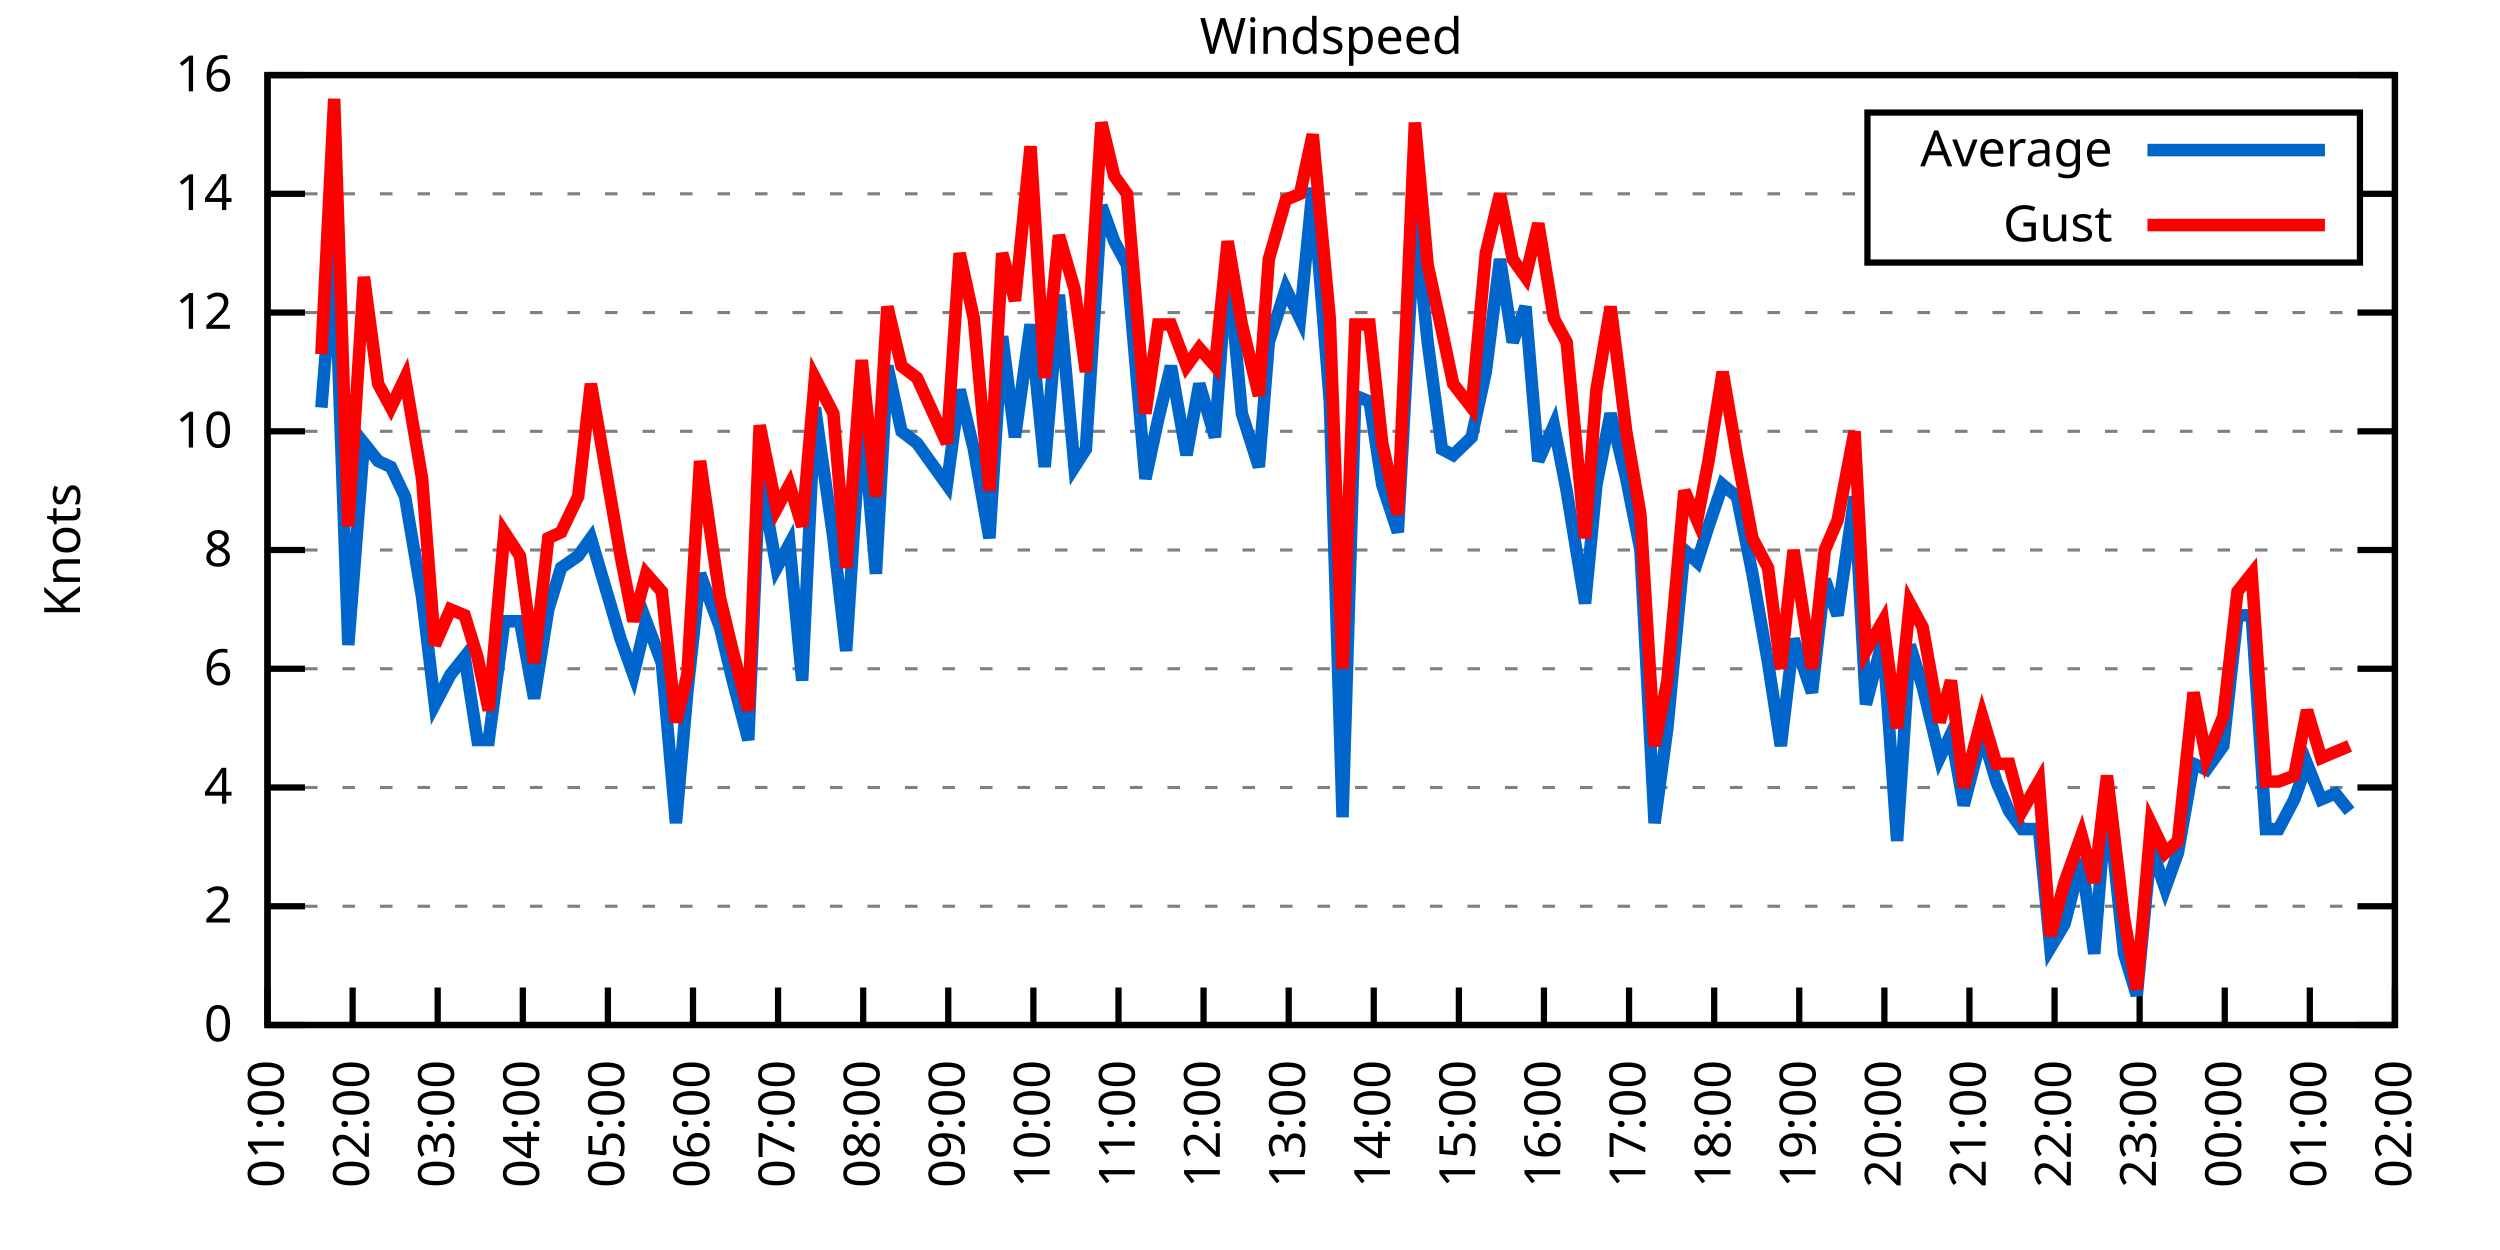
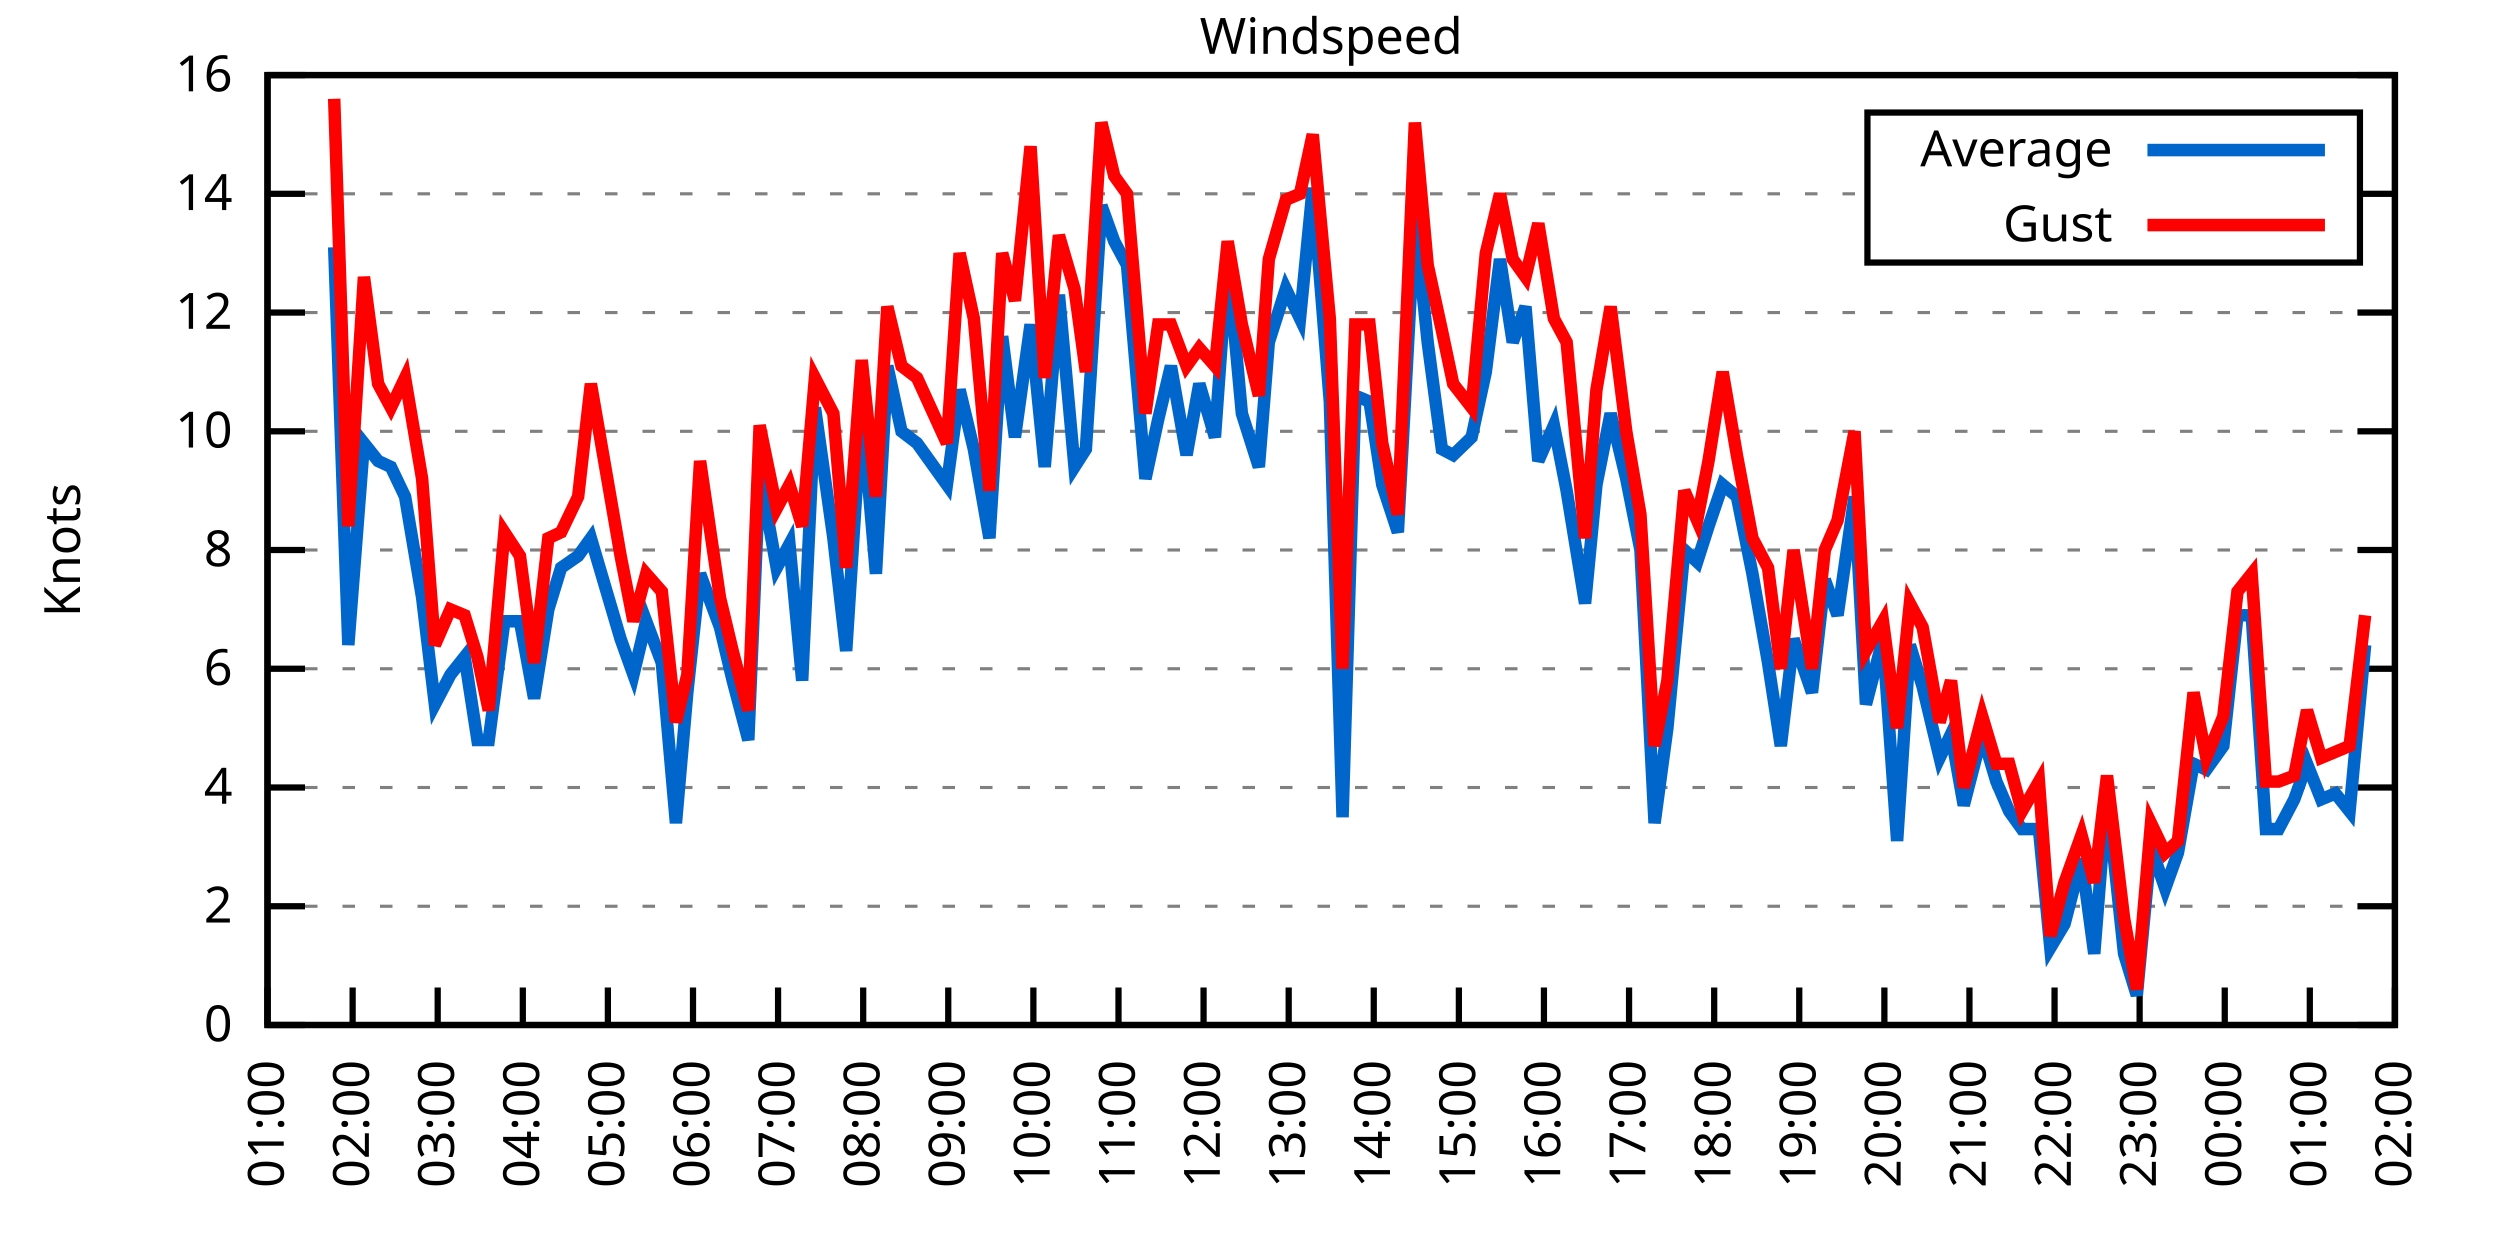
<svg xmlns="http://www.w3.org/2000/svg" xmlns:xlink="http://www.w3.org/1999/xlink" width="400" height="200" viewBox="0 0 400 200">
  <g id="gnuplot_canvas">
    <rect x="0" y="0" width="400" height="200" fill="none" />
    <defs>
      <circle id="gpDot" r="0.5" stroke-width="0.5" stroke="currentColor" />
      <path id="gpPt0" stroke-width="0.333" stroke="currentColor" d="M-1,0 h2 M0,-1 v2" />
      <path id="gpPt1" stroke-width="0.333" stroke="currentColor" d="M-1,-1 L1,1 M1,-1 L-1,1" />
      <path id="gpPt2" stroke-width="0.333" stroke="currentColor" d="M-1,0 L1,0 M0,-1 L0,1 M-1,-1 L1,1 M-1,1 L1,-1" />
      <rect id="gpPt3" stroke-width="0.333" stroke="currentColor" x="-1" y="-1" width="2" height="2" />
      <rect id="gpPt4" stroke-width="0.333" stroke="currentColor" fill="currentColor" x="-1" y="-1" width="2" height="2" />
      <circle id="gpPt5" stroke-width="0.333" stroke="currentColor" cx="0" cy="0" r="1" />
      <use xlink:href="#gpPt5" id="gpPt6" fill="currentColor" stroke="none" />
      <path id="gpPt7" stroke-width="0.333" stroke="currentColor" d="M0,-1.33 L-1.33,0.67 L1.33,0.67 z" />
      <use xlink:href="#gpPt7" id="gpPt8" fill="currentColor" stroke="none" />
      <use xlink:href="#gpPt7" id="gpPt9" stroke="currentColor" transform="rotate(180)" />
      <use xlink:href="#gpPt9" id="gpPt10" fill="currentColor" stroke="none" />
      <use xlink:href="#gpPt3" id="gpPt11" stroke="currentColor" transform="rotate(45)" />
      <use xlink:href="#gpPt11" id="gpPt12" fill="currentColor" stroke="none" />
      <path id="gpPt13" stroke-width="0.333" stroke="currentColor" d="M0,1.330 L1.265,0.411 L0.782,-1.067 L-0.782,-1.076 L-1.265,0.411 z" />
      <use xlink:href="#gpPt13" id="gpPt14" fill="currentColor" stroke="none" />
      <filter id="textbox" filterUnits="objectBoundingBox" x="0" y="0" height="1" width="1">
        <feFlood flood-color="white" flood-opacity="1" result="bgnd" />
        <feComposite in="SourceGraphic" in2="bgnd" operator="atop" />
      </filter>
      <filter id="greybox" filterUnits="objectBoundingBox" x="0" y="0" height="1" width="1">
        <feFlood flood-color="lightgrey" flood-opacity="1" result="grey" />
        <feComposite in="SourceGraphic" in2="grey" operator="atop" />
      </filter>
    </defs>
    <g fill="none" color="white" stroke="currentColor" stroke-width="1.00" stroke-linecap="butt" stroke-linejoin="miter">
</g>
    <g fill="none" color="black" stroke="currentColor" stroke-width="1.00" stroke-linecap="butt" stroke-linejoin="miter">
      <g stroke="none" shape-rendering="crispEdges">
        <polygon fill="rgb(255, 255, 255)" points="42.80,164.00 383.18,164.00 383.18,12.02 42.80,12.02 " />
      </g>
    </g>
    <g fill="none" color="black" stroke="currentColor" stroke-width="1.00" stroke-linecap="butt" stroke-linejoin="miter">
</g>
    <g fill="none" color="black" stroke="black" stroke-width="0.50" stroke-linecap="butt" stroke-linejoin="miter">
</g>
    <g fill="none" color="gray" stroke="currentColor" stroke-width="0.50" stroke-linecap="butt" stroke-linejoin="miter">
      <path stroke="gray" stroke-dasharray="2,4" class="gridline" d="M42.80,164.00 L383.19,164.00  " />
    </g>
    <g fill="none" color="gray" stroke="gray" stroke-width="1.00" stroke-linecap="butt" stroke-linejoin="miter">
</g>
    <g fill="none" color="black" stroke="currentColor" stroke-width="1.00" stroke-linecap="butt" stroke-linejoin="miter">
      <path stroke="black" d="M42.80,164.00 L48.80,164.00 M383.19,164.00 L377.19,164.00  " />
      <g transform="translate(37.20,166.60)" stroke="none" fill="black" font-family="Sans" font-size="8.00" text-anchor="end">
        <text>
          <tspan font-family="Sans"> 0</tspan>
        </text>
      </g>
    </g>
    <g fill="none" color="black" stroke="currentColor" stroke-width="1.00" stroke-linecap="butt" stroke-linejoin="miter">
</g>
    <g fill="none" color="black" stroke="black" stroke-width="0.50" stroke-linecap="butt" stroke-linejoin="miter">
</g>
    <g fill="none" color="gray" stroke="currentColor" stroke-width="0.50" stroke-linecap="butt" stroke-linejoin="miter">
      <path stroke="gray" stroke-dasharray="2,4" class="gridline" d="M42.80,145.00 L383.19,145.00  " />
    </g>
    <g fill="none" color="gray" stroke="gray" stroke-width="1.00" stroke-linecap="butt" stroke-linejoin="miter">
</g>
    <g fill="none" color="black" stroke="currentColor" stroke-width="1.00" stroke-linecap="butt" stroke-linejoin="miter">
      <path stroke="black" d="M42.80,145.00 L48.80,145.00 M383.19,145.00 L377.19,145.00  " />
      <g transform="translate(37.20,147.60)" stroke="none" fill="black" font-family="Sans" font-size="8.00" text-anchor="end">
        <text>
          <tspan font-family="Sans"> 2</tspan>
        </text>
      </g>
    </g>
    <g fill="none" color="black" stroke="currentColor" stroke-width="1.00" stroke-linecap="butt" stroke-linejoin="miter">
</g>
    <g fill="none" color="black" stroke="black" stroke-width="0.50" stroke-linecap="butt" stroke-linejoin="miter">
</g>
    <g fill="none" color="gray" stroke="currentColor" stroke-width="0.50" stroke-linecap="butt" stroke-linejoin="miter">
      <path stroke="gray" stroke-dasharray="2,4" class="gridline" d="M42.80,126.00 L383.19,126.00  " />
    </g>
    <g fill="none" color="gray" stroke="gray" stroke-width="1.00" stroke-linecap="butt" stroke-linejoin="miter">
</g>
    <g fill="none" color="black" stroke="currentColor" stroke-width="1.00" stroke-linecap="butt" stroke-linejoin="miter">
      <path stroke="black" d="M42.80,126.00 L48.80,126.00 M383.19,126.00 L377.19,126.00  " />
      <g transform="translate(37.20,128.60)" stroke="none" fill="black" font-family="Sans" font-size="8.00" text-anchor="end">
        <text>
          <tspan font-family="Sans"> 4</tspan>
        </text>
      </g>
    </g>
    <g fill="none" color="black" stroke="currentColor" stroke-width="1.00" stroke-linecap="butt" stroke-linejoin="miter">
</g>
    <g fill="none" color="black" stroke="black" stroke-width="0.50" stroke-linecap="butt" stroke-linejoin="miter">
</g>
    <g fill="none" color="gray" stroke="currentColor" stroke-width="0.50" stroke-linecap="butt" stroke-linejoin="miter">
      <path stroke="gray" stroke-dasharray="2,4" class="gridline" d="M42.80,107.00 L383.19,107.00  " />
    </g>
    <g fill="none" color="gray" stroke="gray" stroke-width="1.00" stroke-linecap="butt" stroke-linejoin="miter">
</g>
    <g fill="none" color="black" stroke="currentColor" stroke-width="1.00" stroke-linecap="butt" stroke-linejoin="miter">
      <path stroke="black" d="M42.80,107.00 L48.80,107.00 M383.19,107.00 L377.19,107.00  " />
      <g transform="translate(37.20,109.60)" stroke="none" fill="black" font-family="Sans" font-size="8.00" text-anchor="end">
        <text>
          <tspan font-family="Sans"> 6</tspan>
        </text>
      </g>
    </g>
    <g fill="none" color="black" stroke="currentColor" stroke-width="1.00" stroke-linecap="butt" stroke-linejoin="miter">
</g>
    <g fill="none" color="black" stroke="black" stroke-width="0.50" stroke-linecap="butt" stroke-linejoin="miter">
</g>
    <g fill="none" color="gray" stroke="currentColor" stroke-width="0.50" stroke-linecap="butt" stroke-linejoin="miter">
      <path stroke="gray" stroke-dasharray="2,4" class="gridline" d="M42.80,88.00 L383.19,88.00  " />
    </g>
    <g fill="none" color="gray" stroke="gray" stroke-width="1.00" stroke-linecap="butt" stroke-linejoin="miter">
</g>
    <g fill="none" color="black" stroke="currentColor" stroke-width="1.00" stroke-linecap="butt" stroke-linejoin="miter">
      <path stroke="black" d="M42.80,88.00 L48.80,88.00 M383.19,88.00 L377.19,88.00  " />
      <g transform="translate(37.20,90.60)" stroke="none" fill="black" font-family="Sans" font-size="8.00" text-anchor="end">
        <text>
          <tspan font-family="Sans"> 8</tspan>
        </text>
      </g>
    </g>
    <g fill="none" color="black" stroke="currentColor" stroke-width="1.00" stroke-linecap="butt" stroke-linejoin="miter">
</g>
    <g fill="none" color="black" stroke="black" stroke-width="0.50" stroke-linecap="butt" stroke-linejoin="miter">
</g>
    <g fill="none" color="gray" stroke="currentColor" stroke-width="0.50" stroke-linecap="butt" stroke-linejoin="miter">
      <path stroke="gray" stroke-dasharray="2,4" class="gridline" d="M42.80,69.01 L383.19,69.01  " />
    </g>
    <g fill="none" color="gray" stroke="gray" stroke-width="1.00" stroke-linecap="butt" stroke-linejoin="miter">
</g>
    <g fill="none" color="black" stroke="currentColor" stroke-width="1.00" stroke-linecap="butt" stroke-linejoin="miter">
      <path stroke="black" d="M42.80,69.01 L48.80,69.01 M383.19,69.01 L377.19,69.01  " />
      <g transform="translate(37.20,71.61)" stroke="none" fill="black" font-family="Sans" font-size="8.00" text-anchor="end">
        <text>
          <tspan font-family="Sans"> 10</tspan>
        </text>
      </g>
    </g>
    <g fill="none" color="black" stroke="currentColor" stroke-width="1.00" stroke-linecap="butt" stroke-linejoin="miter">
</g>
    <g fill="none" color="black" stroke="black" stroke-width="0.50" stroke-linecap="butt" stroke-linejoin="miter">
</g>
    <g fill="none" color="gray" stroke="currentColor" stroke-width="0.50" stroke-linecap="butt" stroke-linejoin="miter">
      <path stroke="gray" stroke-dasharray="2,4" class="gridline" d="M42.80,50.01 L383.19,50.01  " />
    </g>
    <g fill="none" color="gray" stroke="gray" stroke-width="1.00" stroke-linecap="butt" stroke-linejoin="miter">
</g>
    <g fill="none" color="black" stroke="currentColor" stroke-width="1.00" stroke-linecap="butt" stroke-linejoin="miter">
      <path stroke="black" d="M42.80,50.01 L48.80,50.01 M383.19,50.01 L377.19,50.01  " />
      <g transform="translate(37.20,52.61)" stroke="none" fill="black" font-family="Sans" font-size="8.00" text-anchor="end">
        <text>
          <tspan font-family="Sans"> 12</tspan>
        </text>
      </g>
    </g>
    <g fill="none" color="black" stroke="currentColor" stroke-width="1.00" stroke-linecap="butt" stroke-linejoin="miter">
</g>
    <g fill="none" color="black" stroke="black" stroke-width="0.50" stroke-linecap="butt" stroke-linejoin="miter">
</g>
    <g fill="none" color="gray" stroke="currentColor" stroke-width="0.50" stroke-linecap="butt" stroke-linejoin="miter">
      <path stroke="gray" stroke-dasharray="2,4" class="gridline" d="M42.80,31.01 L298.79,31.01 M377.59,31.01 L383.19,31.01  " />
    </g>
    <g fill="none" color="gray" stroke="gray" stroke-width="1.00" stroke-linecap="butt" stroke-linejoin="miter">
</g>
    <g fill="none" color="black" stroke="currentColor" stroke-width="1.00" stroke-linecap="butt" stroke-linejoin="miter">
      <path stroke="black" d="M42.80,31.01 L48.80,31.01 M383.19,31.01 L377.19,31.01  " />
      <g transform="translate(37.20,33.61)" stroke="none" fill="black" font-family="Sans" font-size="8.00" text-anchor="end">
        <text>
          <tspan font-family="Sans"> 14</tspan>
        </text>
      </g>
    </g>
    <g fill="none" color="black" stroke="currentColor" stroke-width="1.00" stroke-linecap="butt" stroke-linejoin="miter">
</g>
    <g fill="none" color="black" stroke="black" stroke-width="0.50" stroke-linecap="butt" stroke-linejoin="miter">
</g>
    <g fill="none" color="gray" stroke="currentColor" stroke-width="0.50" stroke-linecap="butt" stroke-linejoin="miter">
      <path stroke="gray" stroke-dasharray="2,4" class="gridline" d="M42.80,12.01 L383.19,12.01  " />
    </g>
    <g fill="none" color="gray" stroke="gray" stroke-width="1.00" stroke-linecap="butt" stroke-linejoin="miter">
</g>
    <g fill="none" color="black" stroke="currentColor" stroke-width="1.00" stroke-linecap="butt" stroke-linejoin="miter">
      <path stroke="black" d="M42.80,12.01 L48.80,12.01 M383.19,12.01 L377.19,12.01  " />
      <g transform="translate(37.20,14.61)" stroke="none" fill="black" font-family="Sans" font-size="8.00" text-anchor="end">
        <text>
          <tspan font-family="Sans"> 16</tspan>
        </text>
      </g>
    </g>
    <g fill="none" color="black" stroke="currentColor" stroke-width="1.00" stroke-linecap="butt" stroke-linejoin="miter">
      <path stroke="black" d="M42.80,164.00 L42.80,158.00  " />
      <g transform="translate(45.40,169.60) rotate(270.00)" stroke="none" fill="black" font-family="Sans" font-size="8.00" text-anchor="end">
        <text>
          <tspan font-family="Sans">01:00</tspan>
        </text>
      </g>
    </g>
    <g fill="none" color="black" stroke="currentColor" stroke-width="1.00" stroke-linecap="butt" stroke-linejoin="miter">
      <path stroke="black" d="M56.42,164.00 L56.42,158.00  " />
      <g transform="translate(59.02,169.60) rotate(270.00)" stroke="none" fill="black" font-family="Sans" font-size="8.00" text-anchor="end">
        <text>
          <tspan font-family="Sans">02:00</tspan>
        </text>
      </g>
    </g>
    <g fill="none" color="black" stroke="currentColor" stroke-width="1.00" stroke-linecap="butt" stroke-linejoin="miter">
      <path stroke="black" d="M70.03,164.00 L70.03,158.00  " />
      <g transform="translate(72.63,169.60) rotate(270.00)" stroke="none" fill="black" font-family="Sans" font-size="8.00" text-anchor="end">
        <text>
          <tspan font-family="Sans">03:00</tspan>
        </text>
      </g>
    </g>
    <g fill="none" color="black" stroke="currentColor" stroke-width="1.00" stroke-linecap="butt" stroke-linejoin="miter">
      <path stroke="black" d="M83.65,164.00 L83.65,158.00  " />
      <g transform="translate(86.25,169.60) rotate(270.00)" stroke="none" fill="black" font-family="Sans" font-size="8.00" text-anchor="end">
        <text>
          <tspan font-family="Sans">04:00</tspan>
        </text>
      </g>
    </g>
    <g fill="none" color="black" stroke="currentColor" stroke-width="1.00" stroke-linecap="butt" stroke-linejoin="miter">
      <path stroke="black" d="M97.26,164.00 L97.26,158.00  " />
      <g transform="translate(99.86,169.60) rotate(270.00)" stroke="none" fill="black" font-family="Sans" font-size="8.00" text-anchor="end">
        <text>
          <tspan font-family="Sans">05:00</tspan>
        </text>
      </g>
    </g>
    <g fill="none" color="black" stroke="currentColor" stroke-width="1.00" stroke-linecap="butt" stroke-linejoin="miter">
      <path stroke="black" d="M110.88,164.00 L110.88,158.00  " />
      <g transform="translate(113.48,169.60) rotate(270.00)" stroke="none" fill="black" font-family="Sans" font-size="8.00" text-anchor="end">
        <text>
          <tspan font-family="Sans">06:00</tspan>
        </text>
      </g>
    </g>
    <g fill="none" color="black" stroke="currentColor" stroke-width="1.00" stroke-linecap="butt" stroke-linejoin="miter">
      <path stroke="black" d="M124.49,164.00 L124.49,158.00  " />
      <g transform="translate(127.09,169.60) rotate(270.00)" stroke="none" fill="black" font-family="Sans" font-size="8.00" text-anchor="end">
        <text>
          <tspan font-family="Sans">07:00</tspan>
        </text>
      </g>
    </g>
    <g fill="none" color="black" stroke="currentColor" stroke-width="1.00" stroke-linecap="butt" stroke-linejoin="miter">
      <path stroke="black" d="M138.11,164.00 L138.11,158.00  " />
      <g transform="translate(140.71,169.60) rotate(270.00)" stroke="none" fill="black" font-family="Sans" font-size="8.00" text-anchor="end">
        <text>
          <tspan font-family="Sans">08:00</tspan>
        </text>
      </g>
    </g>
    <g fill="none" color="black" stroke="currentColor" stroke-width="1.00" stroke-linecap="butt" stroke-linejoin="miter">
      <path stroke="black" d="M151.72,164.00 L151.72,158.00  " />
      <g transform="translate(154.32,169.60) rotate(270.00)" stroke="none" fill="black" font-family="Sans" font-size="8.00" text-anchor="end">
        <text>
          <tspan font-family="Sans">09:00</tspan>
        </text>
      </g>
    </g>
    <g fill="none" color="black" stroke="currentColor" stroke-width="1.00" stroke-linecap="butt" stroke-linejoin="miter">
      <path stroke="black" d="M165.34,164.00 L165.34,158.00  " />
      <g transform="translate(167.94,169.60) rotate(270.00)" stroke="none" fill="black" font-family="Sans" font-size="8.00" text-anchor="end">
        <text>
          <tspan font-family="Sans">10:00</tspan>
        </text>
      </g>
    </g>
    <g fill="none" color="black" stroke="currentColor" stroke-width="1.00" stroke-linecap="butt" stroke-linejoin="miter">
      <path stroke="black" d="M178.96,164.00 L178.96,158.00  " />
      <g transform="translate(181.56,169.60) rotate(270.00)" stroke="none" fill="black" font-family="Sans" font-size="8.00" text-anchor="end">
        <text>
          <tspan font-family="Sans">11:00</tspan>
        </text>
      </g>
    </g>
    <g fill="none" color="black" stroke="currentColor" stroke-width="1.00" stroke-linecap="butt" stroke-linejoin="miter">
      <path stroke="black" d="M192.57,164.00 L192.57,158.00  " />
      <g transform="translate(195.17,169.60) rotate(270.00)" stroke="none" fill="black" font-family="Sans" font-size="8.00" text-anchor="end">
        <text>
          <tspan font-family="Sans">12:00</tspan>
        </text>
      </g>
    </g>
    <g fill="none" color="black" stroke="currentColor" stroke-width="1.00" stroke-linecap="butt" stroke-linejoin="miter">
      <path stroke="black" d="M206.19,164.00 L206.19,158.00  " />
      <g transform="translate(208.79,169.60) rotate(270.00)" stroke="none" fill="black" font-family="Sans" font-size="8.00" text-anchor="end">
        <text>
          <tspan font-family="Sans">13:00</tspan>
        </text>
      </g>
    </g>
    <g fill="none" color="black" stroke="currentColor" stroke-width="1.00" stroke-linecap="butt" stroke-linejoin="miter">
      <path stroke="black" d="M219.80,164.00 L219.80,158.00  " />
      <g transform="translate(222.40,169.60) rotate(270.00)" stroke="none" fill="black" font-family="Sans" font-size="8.00" text-anchor="end">
        <text>
          <tspan font-family="Sans">14:00</tspan>
        </text>
      </g>
    </g>
    <g fill="none" color="black" stroke="currentColor" stroke-width="1.00" stroke-linecap="butt" stroke-linejoin="miter">
      <path stroke="black" d="M233.42,164.00 L233.42,158.00  " />
      <g transform="translate(236.02,169.60) rotate(270.00)" stroke="none" fill="black" font-family="Sans" font-size="8.00" text-anchor="end">
        <text>
          <tspan font-family="Sans">15:00</tspan>
        </text>
      </g>
    </g>
    <g fill="none" color="black" stroke="currentColor" stroke-width="1.00" stroke-linecap="butt" stroke-linejoin="miter">
      <path stroke="black" d="M247.03,164.00 L247.03,158.00  " />
      <g transform="translate(249.63,169.60) rotate(270.00)" stroke="none" fill="black" font-family="Sans" font-size="8.00" text-anchor="end">
        <text>
          <tspan font-family="Sans">16:00</tspan>
        </text>
      </g>
    </g>
    <g fill="none" color="black" stroke="currentColor" stroke-width="1.00" stroke-linecap="butt" stroke-linejoin="miter">
      <path stroke="black" d="M260.65,164.00 L260.65,158.00  " />
      <g transform="translate(263.25,169.60) rotate(270.00)" stroke="none" fill="black" font-family="Sans" font-size="8.00" text-anchor="end">
        <text>
          <tspan font-family="Sans">17:00</tspan>
        </text>
      </g>
    </g>
    <g fill="none" color="black" stroke="currentColor" stroke-width="1.00" stroke-linecap="butt" stroke-linejoin="miter">
      <path stroke="black" d="M274.27,164.00 L274.27,158.00  " />
      <g transform="translate(276.87,169.60) rotate(270.00)" stroke="none" fill="black" font-family="Sans" font-size="8.00" text-anchor="end">
        <text>
          <tspan font-family="Sans">18:00</tspan>
        </text>
      </g>
    </g>
    <g fill="none" color="black" stroke="currentColor" stroke-width="1.00" stroke-linecap="butt" stroke-linejoin="miter">
      <path stroke="black" d="M287.88,164.00 L287.88,158.00  " />
      <g transform="translate(290.48,169.60) rotate(270.00)" stroke="none" fill="black" font-family="Sans" font-size="8.00" text-anchor="end">
        <text>
          <tspan font-family="Sans">19:00</tspan>
        </text>
      </g>
    </g>
    <g fill="none" color="black" stroke="currentColor" stroke-width="1.00" stroke-linecap="butt" stroke-linejoin="miter">
      <path stroke="black" d="M301.50,164.00 L301.50,158.00  " />
      <g transform="translate(304.10,169.60) rotate(270.00)" stroke="none" fill="black" font-family="Sans" font-size="8.00" text-anchor="end">
        <text>
          <tspan font-family="Sans">20:00</tspan>
        </text>
      </g>
    </g>
    <g fill="none" color="black" stroke="currentColor" stroke-width="1.00" stroke-linecap="butt" stroke-linejoin="miter">
      <path stroke="black" d="M315.11,164.00 L315.11,158.00  " />
      <g transform="translate(317.71,169.60) rotate(270.00)" stroke="none" fill="black" font-family="Sans" font-size="8.00" text-anchor="end">
        <text>
          <tspan font-family="Sans">21:00</tspan>
        </text>
      </g>
    </g>
    <g fill="none" color="black" stroke="currentColor" stroke-width="1.00" stroke-linecap="butt" stroke-linejoin="miter">
      <path stroke="black" d="M328.73,164.00 L328.73,158.00  " />
      <g transform="translate(331.33,169.60) rotate(270.00)" stroke="none" fill="black" font-family="Sans" font-size="8.00" text-anchor="end">
        <text>
          <tspan font-family="Sans">22:00</tspan>
        </text>
      </g>
    </g>
    <g fill="none" color="black" stroke="currentColor" stroke-width="1.00" stroke-linecap="butt" stroke-linejoin="miter">
      <path stroke="black" d="M342.34,164.00 L342.34,158.00  " />
      <g transform="translate(344.94,169.60) rotate(270.00)" stroke="none" fill="black" font-family="Sans" font-size="8.00" text-anchor="end">
        <text>
          <tspan font-family="Sans">23:00</tspan>
        </text>
      </g>
    </g>
    <g fill="none" color="black" stroke="currentColor" stroke-width="1.00" stroke-linecap="butt" stroke-linejoin="miter">
      <path stroke="black" d="M355.96,164.00 L355.96,158.00  " />
      <g transform="translate(358.56,169.60) rotate(270.00)" stroke="none" fill="black" font-family="Sans" font-size="8.00" text-anchor="end">
        <text>
          <tspan font-family="Sans">00:00</tspan>
        </text>
      </g>
    </g>
    <g fill="none" color="black" stroke="currentColor" stroke-width="1.00" stroke-linecap="butt" stroke-linejoin="miter">
      <path stroke="black" d="M369.57,164.00 L369.57,158.00  " />
      <g transform="translate(372.17,169.60) rotate(270.00)" stroke="none" fill="black" font-family="Sans" font-size="8.00" text-anchor="end">
        <text>
          <tspan font-family="Sans">01:00</tspan>
        </text>
      </g>
    </g>
    <g fill="none" color="black" stroke="currentColor" stroke-width="1.00" stroke-linecap="butt" stroke-linejoin="miter">
      <path stroke="black" d="M383.19,164.00 L383.19,158.00  " />
      <g transform="translate(385.79,169.60) rotate(270.00)" stroke="none" fill="black" font-family="Sans" font-size="8.00" text-anchor="end">
        <text>
          <tspan font-family="Sans">02:00</tspan>
        </text>
      </g>
    </g>
    <g fill="none" color="black" stroke="currentColor" stroke-width="1.00" stroke-linecap="butt" stroke-linejoin="miter">
</g>
    <g fill="none" color="black" stroke="currentColor" stroke-width="1.00" stroke-linecap="butt" stroke-linejoin="miter">
      <path stroke="black" d="M42.80,12.01 L42.80,164.00 L383.19,164.00 L383.19,12.01 L42.80,12.01 Z  " />
    </g>
    <g fill="none" color="black" stroke="currentColor" stroke-width="1.00" stroke-linecap="butt" stroke-linejoin="miter">
</g>
    <g fill="none" color="black" stroke="currentColor" stroke-width="1.00" stroke-linecap="butt" stroke-linejoin="miter">
      <path stroke="black" d="M298.79,42.01 L298.79,18.01 L377.59,18.01 L377.59,42.01 L298.79,42.01 Z  " />
    </g>
    <g id="Windspeed_plot_1">
      <g fill="none" color="white" stroke="black" stroke-width="2.00" stroke-linecap="butt" stroke-linejoin="miter">
</g>
      <g fill="none" color="black" stroke="currentColor" stroke-width="2.00" stroke-linecap="butt" stroke-linejoin="miter">
        <g transform="translate(337.99,26.61)" stroke="none" fill="black" font-family="Sans" font-size="8.00" text-anchor="end">
          <text>
            <tspan font-family="Sans">Average</tspan>
          </text>
        </g>
      </g>
      <g fill="none" color="black" stroke="currentColor" stroke-width="2.00" stroke-linecap="butt" stroke-linejoin="miter">
-         <path stroke="rgb(  0, 102, 204)" d="M343.59,24.01 L371.99,24.01 M51.42,65.21 L53.47,39.56 L55.73,103.20 L58.23,70.91 L60.50,73.76 L62.54,74.71   L64.81,79.46 L67.54,95.60 L69.58,112.70 L72.07,107.95 L74.34,105.10 L76.39,118.40 L78.20,118.40 L80.70,99.40   L83.19,99.40 L85.46,111.75 L87.73,97.50 L89.77,90.85 L92.50,88.95 L94.54,86.11 L99.30,102.25 L101.35,107.95   L103.39,99.40 L105.89,106.05 L108.15,131.70 L109.97,110.80 L112.01,91.80 L115.19,100.35 L117.23,108.90 L119.73,118.40   L121.54,75.66 L124.27,90.85 L126.31,87.06 L128.35,108.90 L130.39,65.21 L133.34,86.11 L135.39,104.15 L137.88,65.21   L140.15,91.80 L141.97,58.56 L144.24,69.01 L146.73,70.91 L151.50,77.56 L153.54,62.36 L155.81,71.86 L158.31,86.11   L160.35,53.81 L162.39,69.96 L164.89,51.91 L167.16,74.71 L169.43,47.16 L171.92,74.71 L173.74,71.86 L176.23,32.91   L178.28,38.61 L180.32,42.41 L183.27,76.61 L185.31,67.11 L187.35,58.56 L189.85,72.81 L191.89,61.41 L194.39,69.96   L196.43,41.46 L198.70,66.16 L201.42,74.71 L203.01,54.76 L205.73,46.21 L208.00,50.96 L210.04,30.06 L212.77,64.26   L214.81,130.75 L216.85,63.31 L219.12,64.26 L221.16,77.56 L223.66,85.16 L226.38,34.81 L228.43,54.76 L230.70,71.86   L232.51,72.81 L235.46,69.96 L237.73,59.51 L240.00,41.46 L242.04,54.76 L244.08,49.06 L246.13,73.76 L248.62,68.06   L250.66,78.51 L253.61,96.55 L255.43,77.56 L257.70,66.16 L260.20,76.61 L262.47,88.00 L264.73,131.70 L266.78,116.50   L269.50,88.00 L271.54,89.90 L273.36,84.21 L275.63,77.56 L277.90,79.46 L280.39,91.80 L282.89,106.05 L284.93,119.35   L286.97,102.25 L289.92,110.80 L291.97,92.75 L294.01,98.45 L296.73,79.46 L298.55,112.70 L301.27,102.25 L303.54,134.55   L305.58,103.20 L307.62,109.85 L310.35,121.25 L312.16,117.45 L314.20,128.85 L317.15,117.45 L319.42,125.05 L321.47,129.80   L323.51,132.65 L326.23,132.65 L328.05,151.65 L330.32,147.85 L333.04,137.40 L335.08,152.60 L337.12,126.95 L339.85,152.60   L341.89,159.25 L344.16,135.50 L346.43,142.15 L348.47,136.45 L350.97,122.20 L353.01,123.15 L355.73,119.35 L358.00,98.45   L360.27,98.45 L362.54,132.65 L364.58,132.65 L367.08,127.90 L369.12,122.20 L371.39,127.90 L373.66,126.95 L375.93,129.80    " />
+         <path stroke="rgb(  0, 102, 204)" d="M343.59,24.01 L371.99,24.01 M53.47,39.56 L55.73,103.20 L58.23,70.91 L60.50,73.76 L62.54,74.71 L64.81,79.46   L67.54,95.60 L69.58,112.70 L72.07,107.95 L74.34,105.10 L76.39,118.40 L78.20,118.40 L80.70,99.40 L83.19,99.40   L85.46,111.75 L87.73,97.50 L89.77,90.85 L92.50,88.95 L94.54,86.11 L99.30,102.25 L101.35,107.95 L103.39,99.40   L105.89,106.05 L108.15,131.70 L109.97,110.80 L112.01,91.80 L115.19,100.35 L117.23,108.90 L119.73,118.40 L121.54,75.66   L124.27,90.85 L126.31,87.06 L128.35,108.90 L130.39,65.21 L133.34,86.11 L135.39,104.15 L137.88,65.21 L140.15,91.80   L141.97,58.56 L144.24,69.01 L146.73,70.91 L151.50,77.56 L153.54,62.36 L155.81,71.86 L158.31,86.11 L160.35,53.81   L162.39,69.96 L164.89,51.91 L167.16,74.71 L169.43,47.16 L171.92,74.71 L173.74,71.86 L176.23,32.91 L178.28,38.61   L180.32,42.41 L183.27,76.61 L185.31,67.11 L187.35,58.56 L189.85,72.81 L191.89,61.41 L194.39,69.96 L196.43,41.46   L198.70,66.16 L201.42,74.71 L203.01,54.76 L205.73,46.21 L208.00,50.96 L210.04,30.06 L212.77,64.26 L214.81,130.75   L216.85,63.31 L219.12,64.26 L221.16,77.56 L223.66,85.16 L226.38,34.81 L228.43,54.76 L230.70,71.86 L232.51,72.81   L235.46,69.96 L237.73,59.51 L240.00,41.46 L242.04,54.76 L244.08,49.06 L246.13,73.76 L248.62,68.06 L250.66,78.51   L253.61,96.55 L255.43,77.56 L257.70,66.16 L260.20,76.61 L262.47,88.00 L264.73,131.70 L266.78,116.50 L269.50,88.00   L271.54,89.90 L273.36,84.21 L275.63,77.56 L277.90,79.46 L280.39,91.80 L282.89,106.05 L284.93,119.35 L286.97,102.25   L289.92,110.80 L291.97,92.75 L294.01,98.45 L296.73,79.46 L298.55,112.70 L301.27,102.25 L303.54,134.55 L305.58,103.20   L307.62,109.85 L310.35,121.25 L312.16,117.45 L314.20,128.85 L317.15,117.45 L319.42,125.05 L321.47,129.80 L323.51,132.65   L326.23,132.65 L328.05,151.65 L330.32,147.85 L333.04,137.40 L335.08,152.60 L337.12,126.95 L339.85,152.60 L341.89,159.25   L344.16,135.50 L346.43,142.15 L348.47,136.45 L350.97,122.20 L353.01,123.15 L355.73,119.35 L358.00,98.45 L360.27,98.45   L362.54,132.65 L364.58,132.65 L367.08,127.90 L369.12,122.20 L371.39,127.90 L373.66,126.95 L375.93,129.80 L378.42,103.20    " />
      </g>
    </g>
    <g id="Windspeed_plot_2">
      <g fill="none" color="black" stroke="currentColor" stroke-width="2.00" stroke-linecap="butt" stroke-linejoin="miter">
        <g transform="translate(337.99,38.61)" stroke="none" fill="black" font-family="Sans" font-size="8.00" text-anchor="end">
          <text>
            <tspan font-family="Sans">Gust</tspan>
          </text>
        </g>
      </g>
      <g fill="none" color="black" stroke="currentColor" stroke-width="2.00" stroke-linecap="butt" stroke-linejoin="miter">
-         <path stroke="rgb(255,   0,   0)" d="M343.59,36.01 L371.99,36.01 M51.42,56.66 L53.47,15.81 L55.73,84.21 L58.23,44.31 L60.50,61.41 L62.54,65.21   L64.81,60.46 L67.54,76.61 L69.58,103.20 L72.07,97.50 L74.34,98.45 L76.39,105.10 L78.20,113.65 L80.70,85.16   L83.19,88.95 L85.46,106.05 L87.73,86.11 L89.77,85.16 L92.50,79.46 L94.54,61.41 L99.30,88.95 L101.35,99.40   L103.39,91.80 L105.89,94.65 L108.15,115.55 L109.97,107.95 L112.01,73.76 L115.19,95.60 L117.23,104.15 L119.73,113.65   L121.54,68.06 L124.27,81.36 L126.31,77.56 L128.35,84.21 L130.39,60.46 L133.34,66.16 L135.39,90.85 L137.88,57.61   L140.15,79.46 L141.97,49.06 L144.24,58.56 L146.73,60.46 L151.50,70.91 L153.54,40.51 L155.81,50.96 L158.31,78.51   L160.35,40.51 L162.39,48.11 L164.89,23.41 L167.16,60.46 L169.43,37.66 L171.92,46.21 L173.74,59.51 L176.23,19.61   L178.28,28.16 L180.32,31.01 L183.27,66.16 L185.31,51.91 L187.35,51.91 L189.85,58.56 L191.89,55.71 L194.39,58.56   L196.43,38.61 L198.70,51.91 L201.42,63.31 L203.01,41.46 L205.73,31.96 L208.00,31.01 L210.04,21.51 L212.77,50.96   L214.81,107.00 L216.85,51.91 L219.12,51.91 L221.16,70.91 L223.66,82.31 L226.38,19.61 L228.43,42.41 L230.70,52.86   L232.51,61.41 L235.46,65.21 L237.73,40.51 L240.00,31.01 L242.04,41.46 L244.08,44.31 L246.13,35.76 L248.62,50.96   L250.66,54.76 L253.61,86.11 L255.43,62.36 L257.70,49.06 L260.20,69.01 L262.47,82.31 L264.73,119.35 L266.78,108.90   L269.50,78.51 L271.54,83.26 L273.36,73.76 L275.63,59.51 L277.90,72.81 L280.39,86.11 L282.89,90.85 L284.93,107.00   L286.97,88.00 L289.92,107.00 L291.97,88.00 L294.01,83.26 L296.73,69.01 L298.55,104.15 L301.27,99.40 L303.54,116.50   L305.58,96.55 L307.62,100.35 L310.35,115.55 L312.16,108.90 L314.20,126.00 L317.15,114.60 L319.42,122.20 L321.47,122.20   L323.51,129.80 L326.23,125.05 L328.05,149.75 L330.32,141.20 L333.04,133.60 L335.08,141.20 L337.12,124.10 L339.85,146.90   L341.89,158.30 L344.16,131.70 L346.43,136.45 L348.47,134.55 L350.97,110.80 L353.01,121.25 L355.73,114.60 L358.00,94.65   L360.27,91.80 L362.54,125.05 L364.58,125.05 L367.08,124.10 L369.12,113.65 L371.39,121.25 L373.66,120.30 L375.93,119.35    " />
+         <path stroke="rgb(255,   0,   0)" d="M343.59,36.01 L371.99,36.01 M53.47,15.81 L55.73,84.21 L58.23,44.31 L60.50,61.41 L62.54,65.21 L64.81,60.46   L67.54,76.61 L69.58,103.20 L72.07,97.50 L74.34,98.45 L76.39,105.10 L78.20,113.65 L80.70,85.16 L83.19,88.95   L85.46,106.05 L87.73,86.11 L89.77,85.16 L92.50,79.46 L94.54,61.41 L99.30,88.95 L101.35,99.40 L103.39,91.80   L105.89,94.65 L108.15,115.55 L109.97,107.95 L112.01,73.76 L115.19,95.60 L117.23,104.15 L119.73,113.65 L121.54,68.06   L124.27,81.36 L126.31,77.56 L128.35,84.21 L130.39,60.46 L133.34,66.16 L135.39,90.85 L137.88,57.61 L140.15,79.46   L141.97,49.06 L144.24,58.56 L146.73,60.46 L151.50,70.91 L153.54,40.51 L155.81,50.96 L158.31,78.51 L160.35,40.51   L162.39,48.11 L164.89,23.41 L167.16,60.46 L169.43,37.66 L171.92,46.21 L173.74,59.51 L176.23,19.61 L178.28,28.16   L180.32,31.01 L183.27,66.16 L185.31,51.91 L187.35,51.91 L189.85,58.56 L191.89,55.71 L194.39,58.56 L196.43,38.61   L198.70,51.91 L201.42,63.31 L203.01,41.46 L205.73,31.96 L208.00,31.01 L210.04,21.51 L212.77,50.96 L214.81,107.00   L216.85,51.91 L219.12,51.91 L221.16,70.91 L223.66,82.31 L226.38,19.61 L228.43,42.41 L230.70,52.86 L232.51,61.41   L235.46,65.21 L237.73,40.51 L240.00,31.01 L242.04,41.46 L244.08,44.31 L246.13,35.76 L248.62,50.96 L250.66,54.76   L253.61,86.11 L255.43,62.36 L257.70,49.06 L260.20,69.01 L262.47,82.31 L264.73,119.35 L266.78,108.90 L269.50,78.51   L271.54,83.26 L273.36,73.76 L275.63,59.51 L277.90,72.81 L280.39,86.11 L282.89,90.85 L284.93,107.00 L286.97,88.00   L289.92,107.00 L291.97,88.00 L294.01,83.26 L296.73,69.01 L298.55,104.15 L301.27,99.40 L303.54,116.50 L305.58,96.55   L307.62,100.35 L310.35,115.55 L312.16,108.90 L314.20,126.00 L317.15,114.60 L319.42,122.20 L321.47,122.20 L323.51,129.80   L326.23,125.05 L328.05,149.75 L330.32,141.20 L333.04,133.60 L335.08,141.20 L337.12,124.10 L339.85,146.90 L341.89,158.30   L344.16,131.70 L346.43,136.45 L348.47,134.55 L350.97,110.80 L353.01,121.25 L355.73,114.60 L358.00,94.65 L360.27,91.80   L362.54,125.05 L364.58,125.05 L367.08,124.10 L369.12,113.65 L371.39,121.25 L373.66,120.30 L375.93,119.35 L378.42,98.45    " />
      </g>
    </g>
    <g fill="none" color="black" stroke="currentColor" stroke-width="2.00" stroke-linecap="butt" stroke-linejoin="miter">
</g>
    <g fill="none" color="black" stroke="black" stroke-width="1.00" stroke-linecap="butt" stroke-linejoin="miter">
</g>
    <g fill="none" color="black" stroke="currentColor" stroke-width="1.00" stroke-linecap="butt" stroke-linejoin="miter">
      <path stroke="black" d="M42.80,12.01 L42.80,164.00 L383.19,164.00 L383.19,12.01 L42.80,12.01 Z  " />
      <g transform="translate(12.80,88.01) rotate(270.00)" stroke="none" fill="black" font-family="Sans" font-size="8.00" text-anchor="middle">
        <text>
          <tspan font-family="Sans">Knots</tspan>
        </text>
      </g>
    </g>
    <g fill="none" color="black" stroke="currentColor" stroke-width="1.00" stroke-linecap="butt" stroke-linejoin="miter">
</g>
    <g fill="none" color="black" stroke="currentColor" stroke-width="1.00" stroke-linecap="butt" stroke-linejoin="miter">
      <g transform="translate(212.99,8.61)" stroke="none" fill="black" font-family="Sans" font-size="8.00" text-anchor="middle">
        <text>
          <tspan font-family="Sans">Windspeed</tspan>
        </text>
      </g>
    </g>
    <g fill="none" color="black" stroke="currentColor" stroke-width="1.00" stroke-linecap="butt" stroke-linejoin="miter">
</g>
  </g>
</svg>
